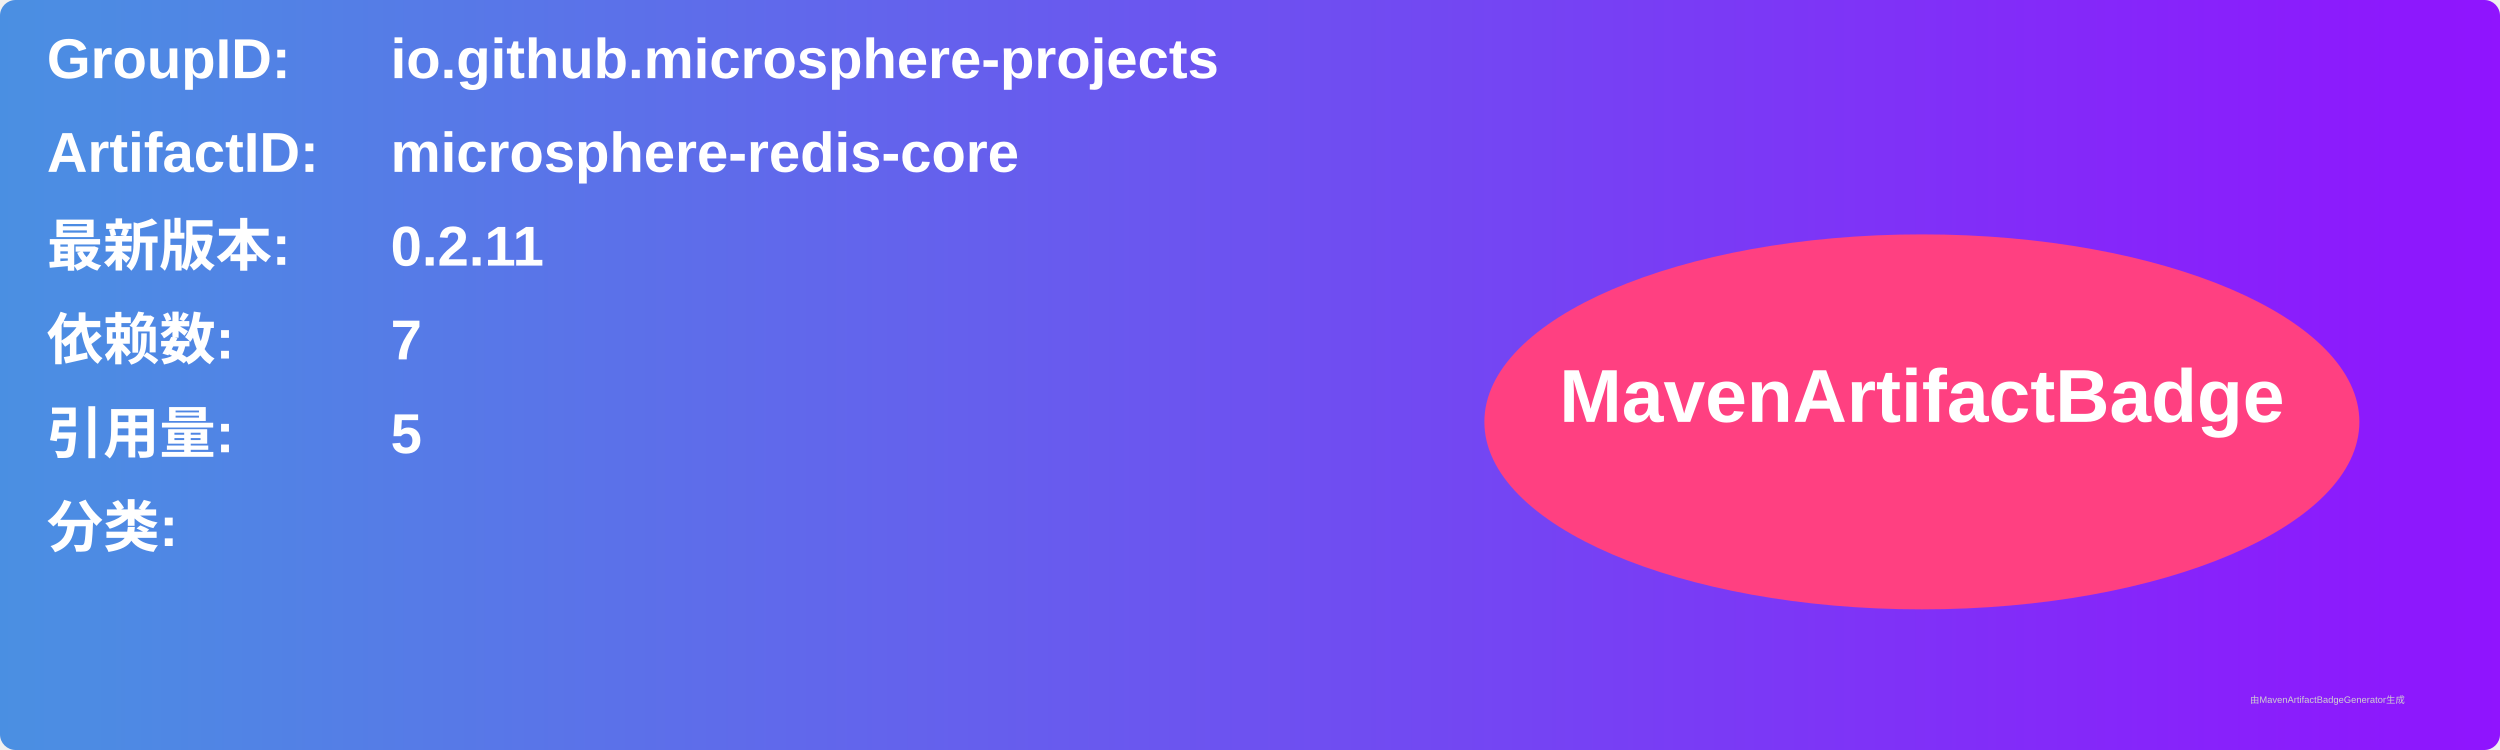
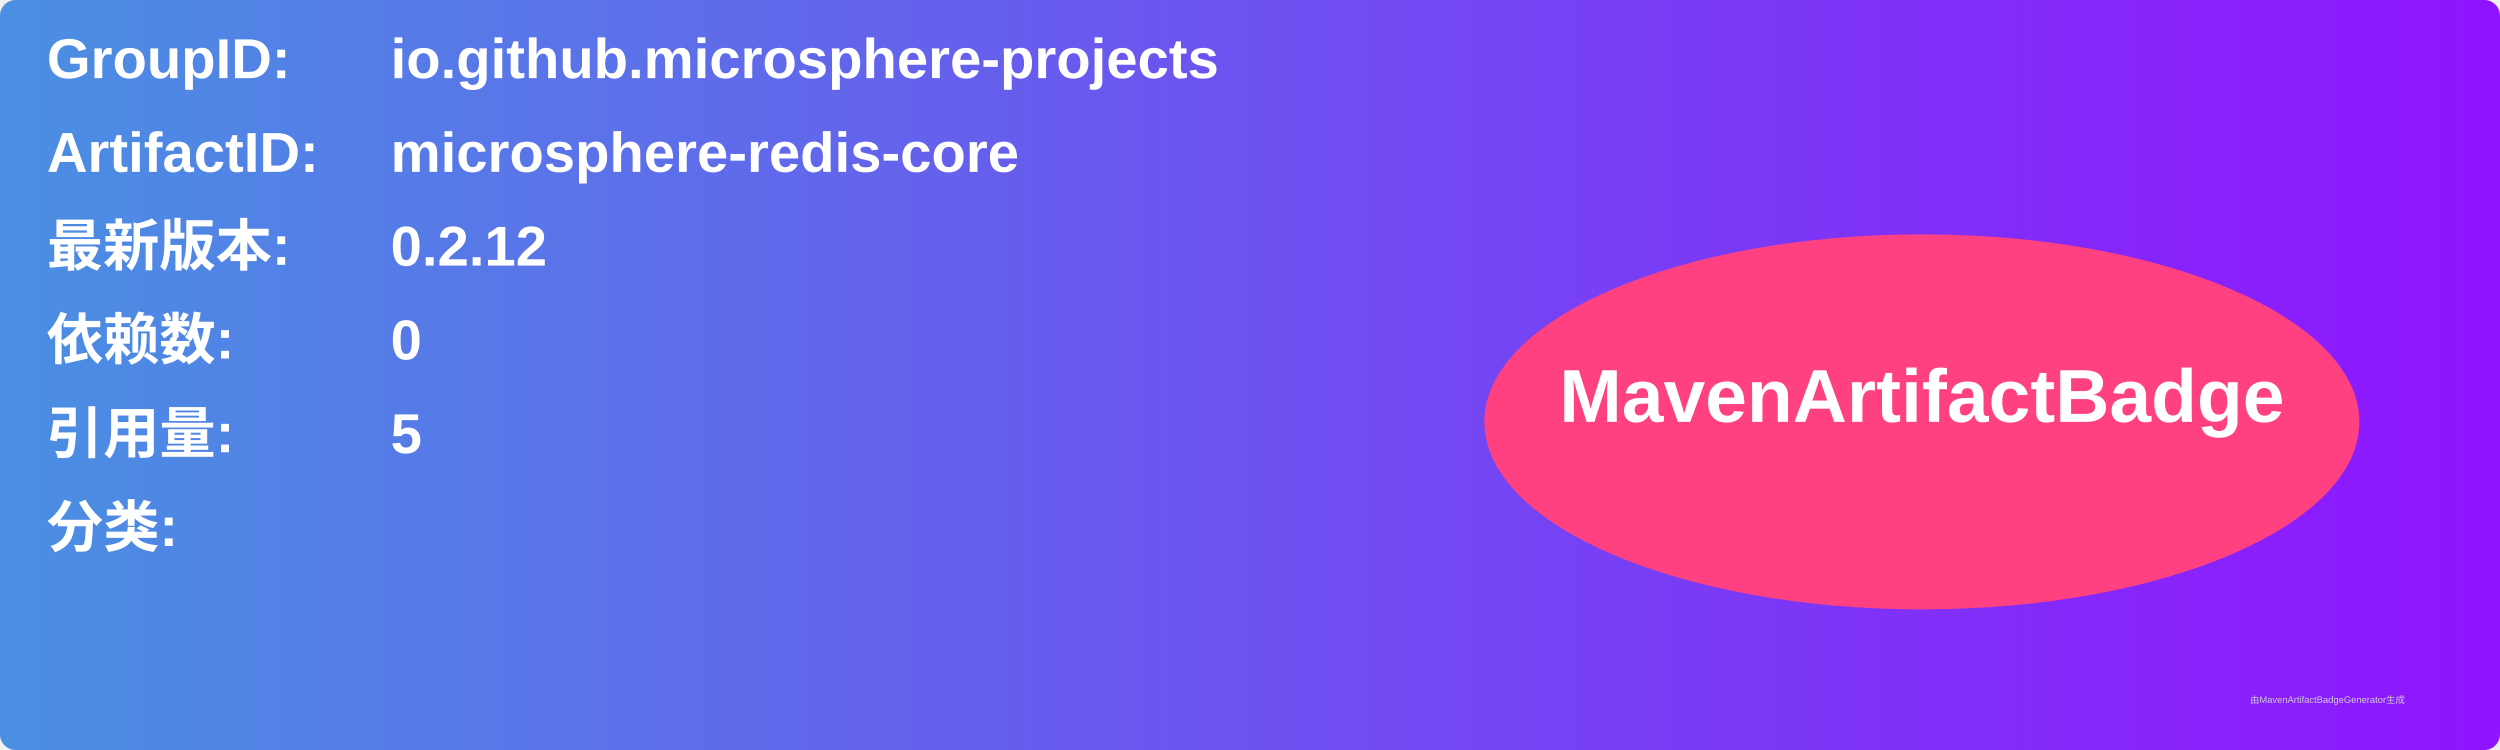
<svg xmlns="http://www.w3.org/2000/svg" width="800" height="240" viewBox="0 0 800 240">
  <linearGradient id="grad" x1="0%" y1="0%" x2="100%" y2="0%">
    <stop offset="0%" stop-color="#4a90e2" />
    <stop offset="100%" stop-color="#9013fe" />
  </linearGradient>
  <rect width="100%" height="100%" rx="5" ry="5" fill="url(#grad)" />
  <g transform="translate(15, 15)">
    <text x="0" y="10" font-family="Arial" font-size="18" fill="white" font-weight="bold" width="260">GroupID:</text>
    <text x="110" y="10" font-family="Arial" font-size="18" fill="white" font-weight="bold" width="460">io.github.microsphere-projects</text>
    <text x="0" y="40" font-family="Arial" font-size="18" fill="white" font-weight="bold" width="260">ArtifactID:</text>
    <text x="110" y="40" font-family="Arial" font-size="18" fill="white" font-weight="bold" width="460">microsphere-redis-core</text>
    <text x="0" y="70" font-family="Arial" font-size="18" fill="white" font-weight="bold">最新版本:</text>
    <text x="110" y="70" font-family="Arial" font-size="18" fill="white" font-weight="bold">
-       <tspan font-weight="bold">0.2.11</tspan>
+       <tspan font-weight="bold">0.2.12</tspan>
    </text>
    <text x="0" y="100" font-family="Arial" font-size="18" fill="white" font-weight="bold">依赖数: </text>
    <text x="110" y="100" font-family="Arial" font-size="18" fill="white">
-       <tspan font-weight="bold">7</tspan>
+       <tspan font-weight="bold">0</tspan>
    </text>
    <text x="0" y="130" font-family="Arial" font-size="18" fill="white" font-weight="bold">引用量: </text>
    <text x="110" y="130" font-family="Arial" font-size="18" fill="white">
      <tspan font-weight="bold">5</tspan>
    </text>
    <text x="0" y="160" font-family="Arial" font-size="18" fill="white" font-weight="bold">分类:</text>
    <text x="10" y="190" font-family="Arial" font-size="10" fill="white">
      <tspan font-weight="bold" />
    </text>
    <ellipse cx="600" cy="120" rx="140" ry="60" fill="#ff4081" />
    <text x="600" y="120" text-anchor="middle" font-family="Arial" font-size="24" fill="white" font-weight="bold">MavenArtifactBadge</text>
  </g>
  <text x="720" y="225" font-family="Arial" font-size="3" fill="#d0d0d0">由MavenArtifactBadgeGenerator生成</text>
</svg>
